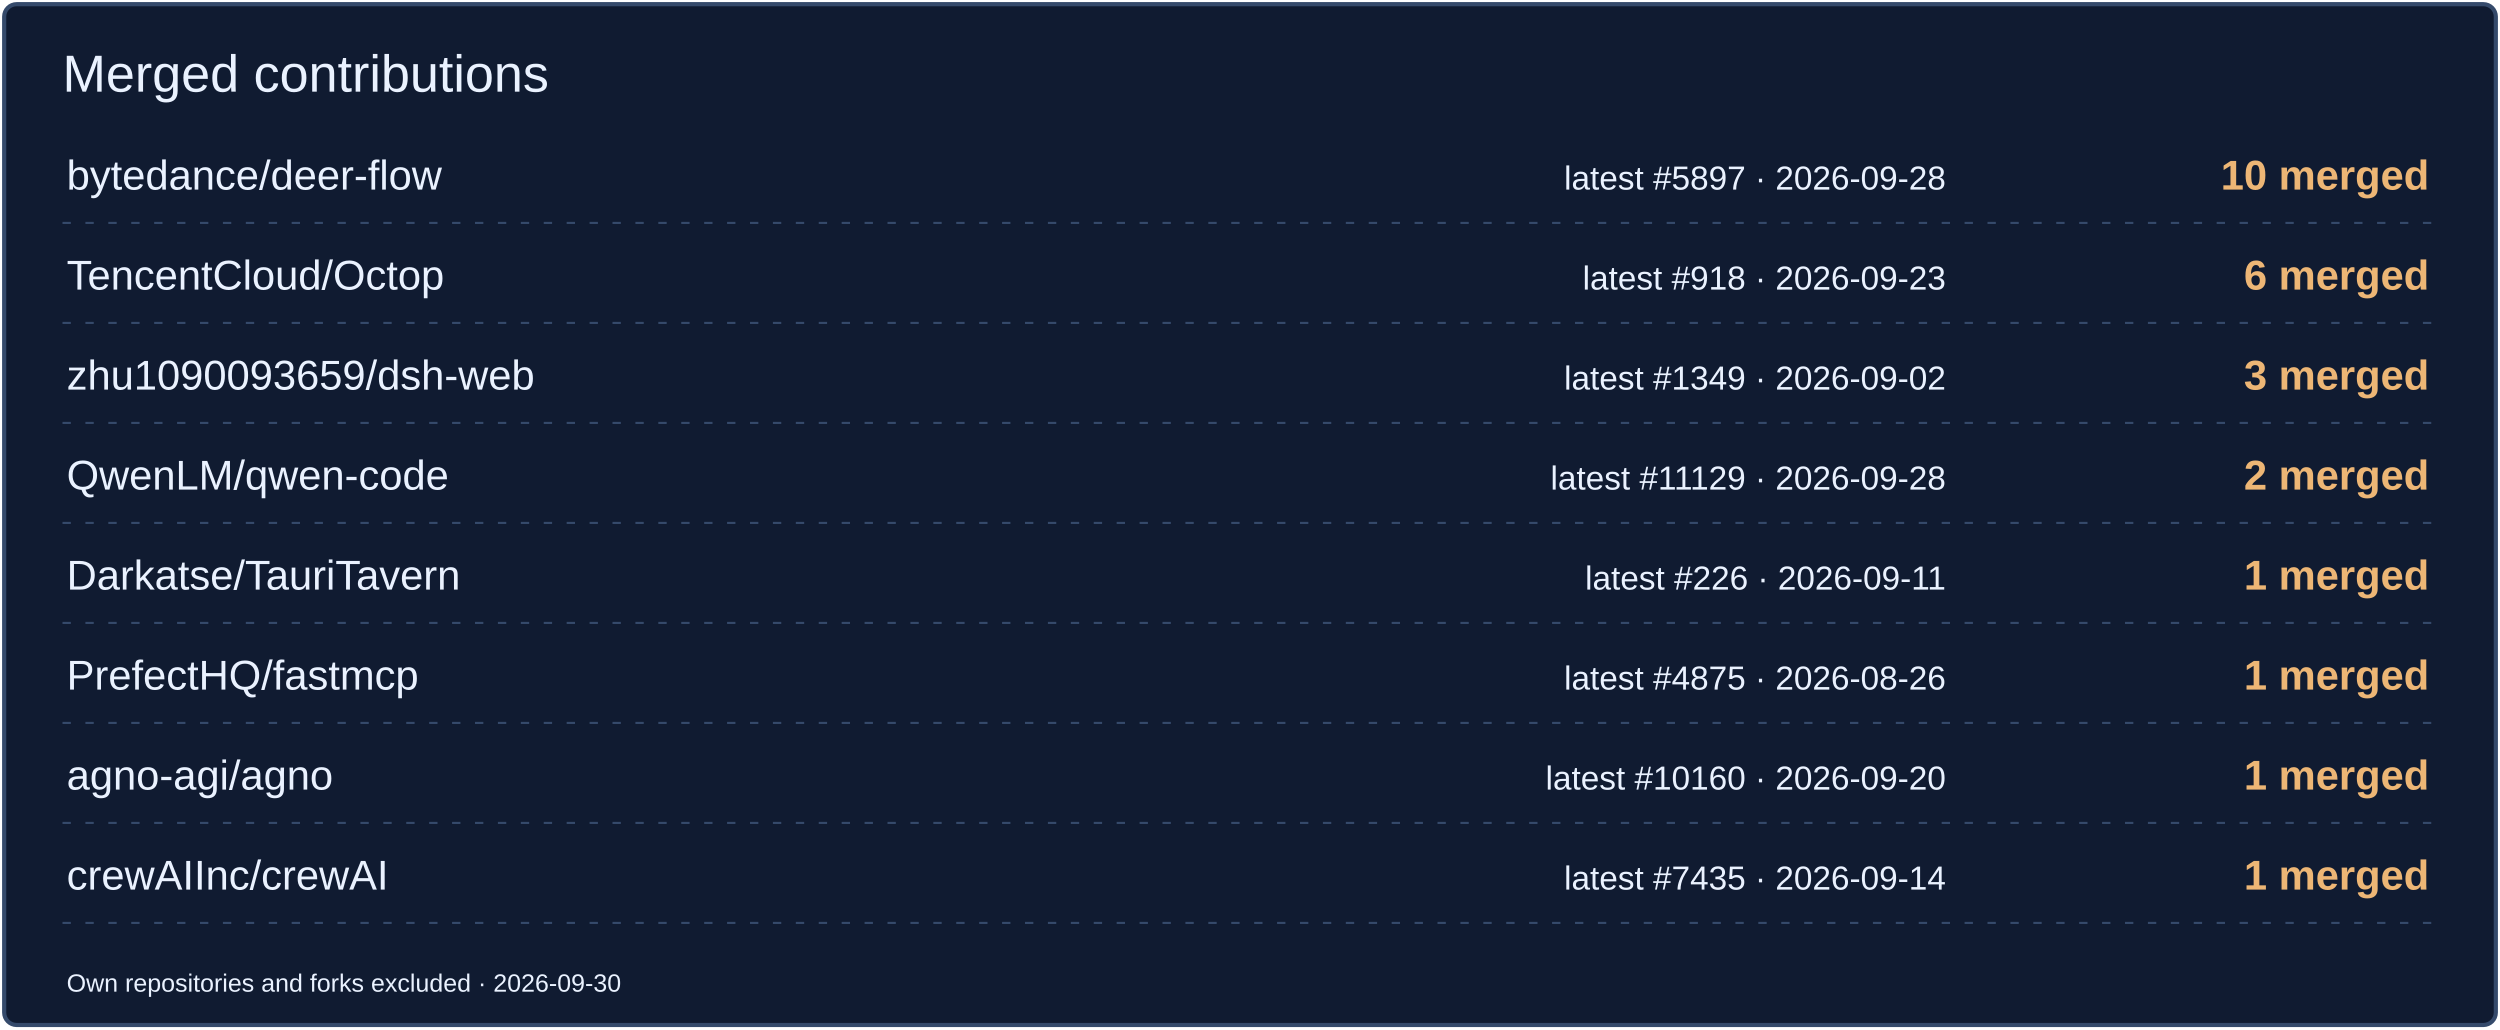
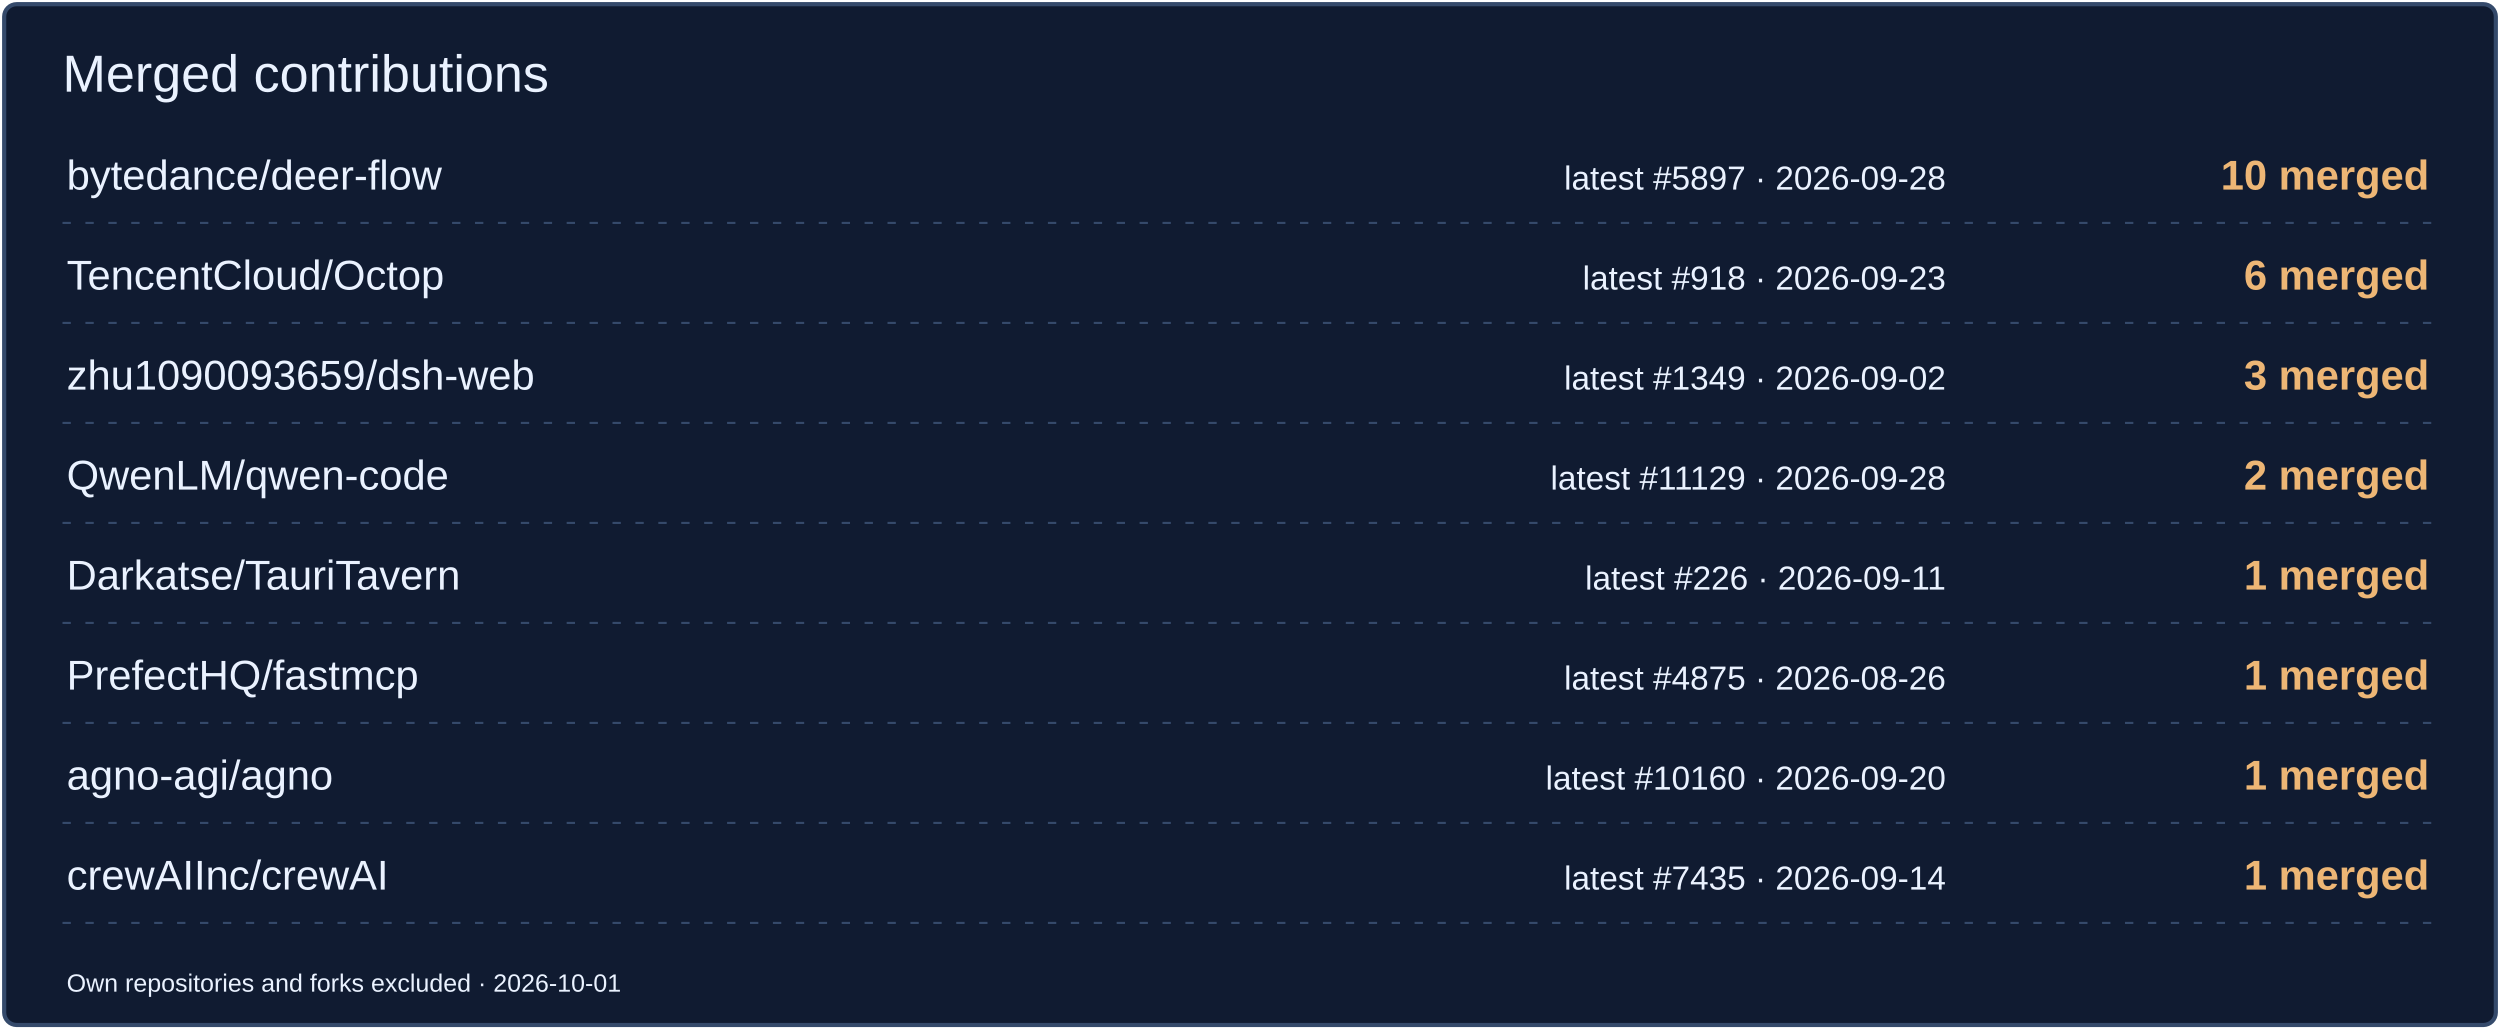
<svg xmlns="http://www.w3.org/2000/svg" width="1200" height="494" viewBox="0 0 1200 494" role="img" aria-label="Merged contributions by project">
  <rect x="2" y="2" width="1196" height="490" rx="6" fill="#101B31" stroke="#354A6B" stroke-width="2" />
  <text x="30" y="44" font-size="25" fill="#EAF2FF" font-family="Arial,sans-serif">Merged contributions</text>
  <text x="32" y="91" font-size="20" fill="#EAF2FF" font-family="Arial,sans-serif">bytedance/deer-flow</text>
  <text x="934" y="91" font-size="16" fill="#EAF2FF" font-family="Arial,sans-serif" text-anchor="end">latest #5897 · 2026-09-28</text>
  <text x="1166" y="91" font-size="20" fill="#EDB675" font-family="Arial,sans-serif" text-anchor="end" font-weight="700">10 merged</text>
  <path d="M30 107H1170" stroke="#354A6B" stroke-dasharray="4 7" />
  <text x="32" y="139" font-size="20" fill="#EAF2FF" font-family="Arial,sans-serif">TencentCloud/Octop</text>
  <text x="934" y="139" font-size="16" fill="#EAF2FF" font-family="Arial,sans-serif" text-anchor="end">latest #918 · 2026-09-23</text>
  <text x="1166" y="139" font-size="20" fill="#EDB675" font-family="Arial,sans-serif" text-anchor="end" font-weight="700">6 merged</text>
  <path d="M30 155H1170" stroke="#354A6B" stroke-dasharray="4 7" />
  <text x="32" y="187" font-size="20" fill="#EAF2FF" font-family="Arial,sans-serif">zhu1090093659/dsh-web</text>
  <text x="934" y="187" font-size="16" fill="#EAF2FF" font-family="Arial,sans-serif" text-anchor="end">latest #1349 · 2026-09-02</text>
  <text x="1166" y="187" font-size="20" fill="#EDB675" font-family="Arial,sans-serif" text-anchor="end" font-weight="700">3 merged</text>
  <path d="M30 203H1170" stroke="#354A6B" stroke-dasharray="4 7" />
  <text x="32" y="235" font-size="20" fill="#EAF2FF" font-family="Arial,sans-serif">QwenLM/qwen-code</text>
  <text x="934" y="235" font-size="16" fill="#EAF2FF" font-family="Arial,sans-serif" text-anchor="end">latest #11129 · 2026-09-28</text>
  <text x="1166" y="235" font-size="20" fill="#EDB675" font-family="Arial,sans-serif" text-anchor="end" font-weight="700">2 merged</text>
  <path d="M30 251H1170" stroke="#354A6B" stroke-dasharray="4 7" />
  <text x="32" y="283" font-size="20" fill="#EAF2FF" font-family="Arial,sans-serif">Darkatse/TauriTavern</text>
  <text x="934" y="283" font-size="16" fill="#EAF2FF" font-family="Arial,sans-serif" text-anchor="end">latest #226 · 2026-09-11</text>
  <text x="1166" y="283" font-size="20" fill="#EDB675" font-family="Arial,sans-serif" text-anchor="end" font-weight="700">1 merged</text>
  <path d="M30 299H1170" stroke="#354A6B" stroke-dasharray="4 7" />
  <text x="32" y="331" font-size="20" fill="#EAF2FF" font-family="Arial,sans-serif">PrefectHQ/fastmcp</text>
  <text x="934" y="331" font-size="16" fill="#EAF2FF" font-family="Arial,sans-serif" text-anchor="end">latest #4875 · 2026-08-26</text>
  <text x="1166" y="331" font-size="20" fill="#EDB675" font-family="Arial,sans-serif" text-anchor="end" font-weight="700">1 merged</text>
  <path d="M30 347H1170" stroke="#354A6B" stroke-dasharray="4 7" />
  <text x="32" y="379" font-size="20" fill="#EAF2FF" font-family="Arial,sans-serif">agno-agi/agno</text>
  <text x="934" y="379" font-size="16" fill="#EAF2FF" font-family="Arial,sans-serif" text-anchor="end">latest #10160 · 2026-09-20</text>
  <text x="1166" y="379" font-size="20" fill="#EDB675" font-family="Arial,sans-serif" text-anchor="end" font-weight="700">1 merged</text>
  <path d="M30 395H1170" stroke="#354A6B" stroke-dasharray="4 7" />
  <text x="32" y="427" font-size="20" fill="#EAF2FF" font-family="Arial,sans-serif">crewAIInc/crewAI</text>
  <text x="934" y="427" font-size="16" fill="#EAF2FF" font-family="Arial,sans-serif" text-anchor="end">latest #7435 · 2026-09-14</text>
  <text x="1166" y="427" font-size="20" fill="#EDB675" font-family="Arial,sans-serif" text-anchor="end" font-weight="700">1 merged</text>
  <path d="M30 443H1170" stroke="#354A6B" stroke-dasharray="4 7" />
-   <text x="32" y="476" font-size="12" fill="#EAF2FF" font-family="Arial,sans-serif">Own repositories and forks excluded · 2026-09-30</text>
+   <text x="32" y="476" font-size="12" fill="#EAF2FF" font-family="Arial,sans-serif">Own repositories and forks excluded · 2026-10-01</text>
</svg>
